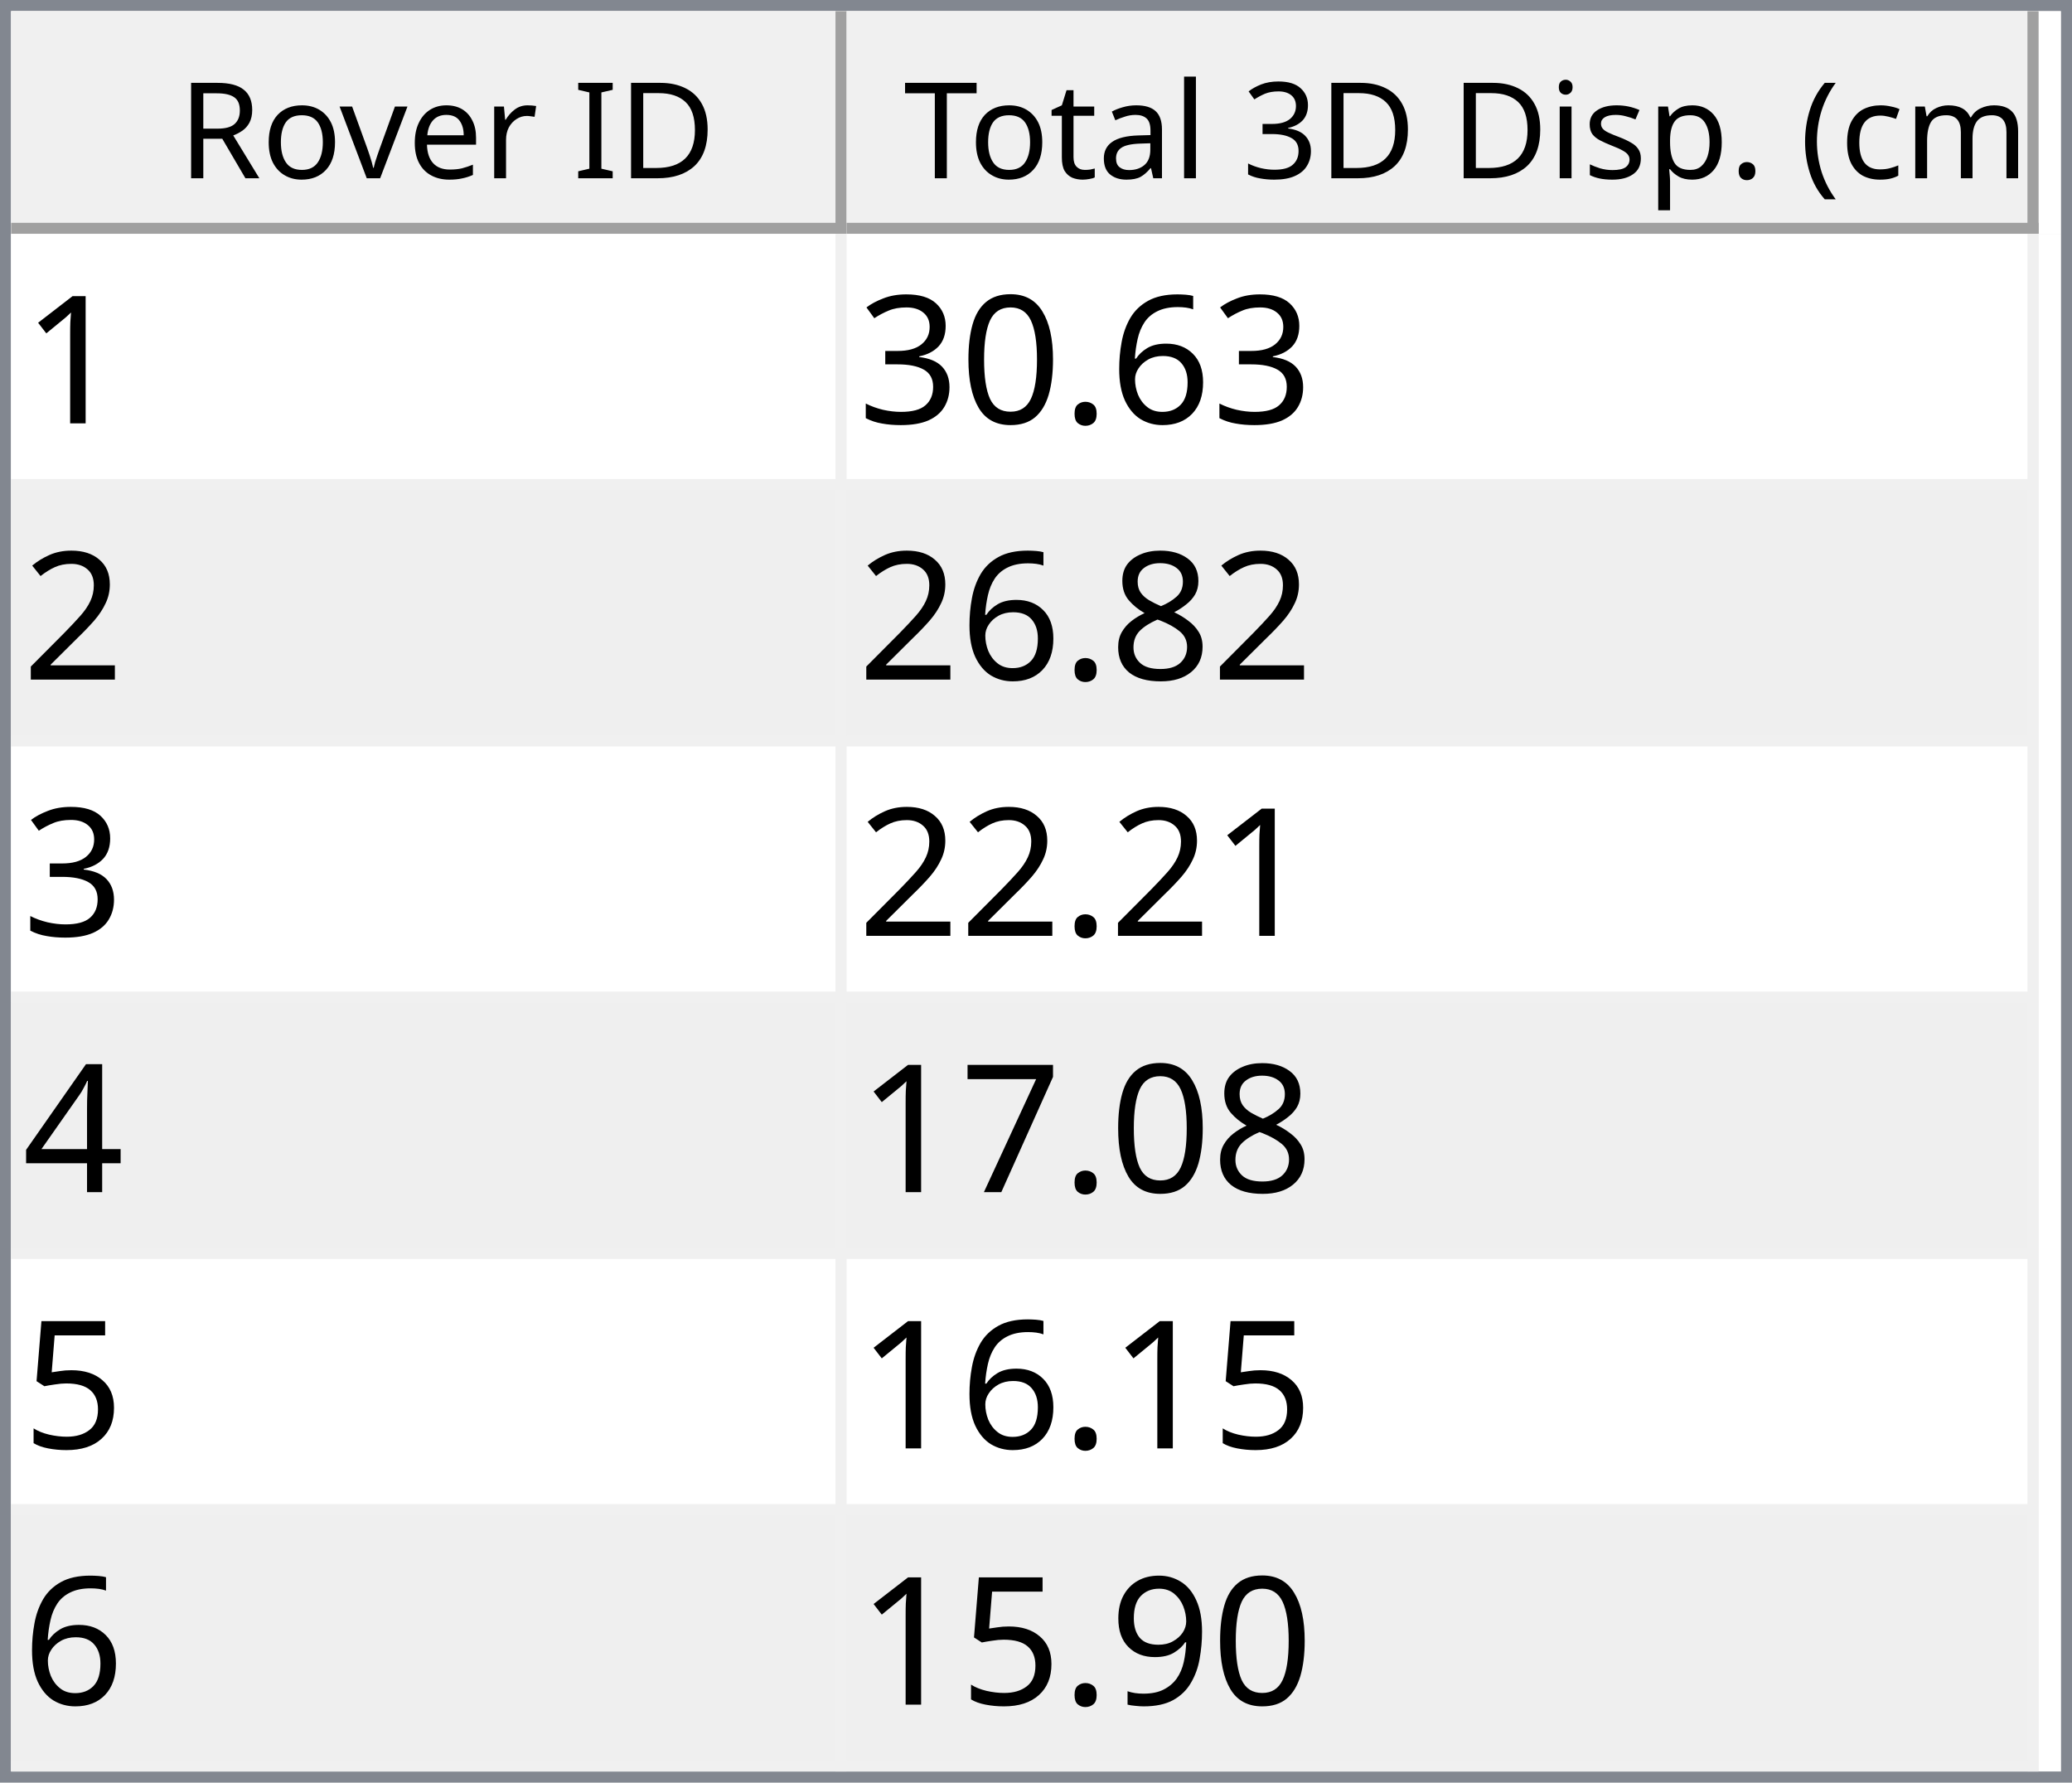
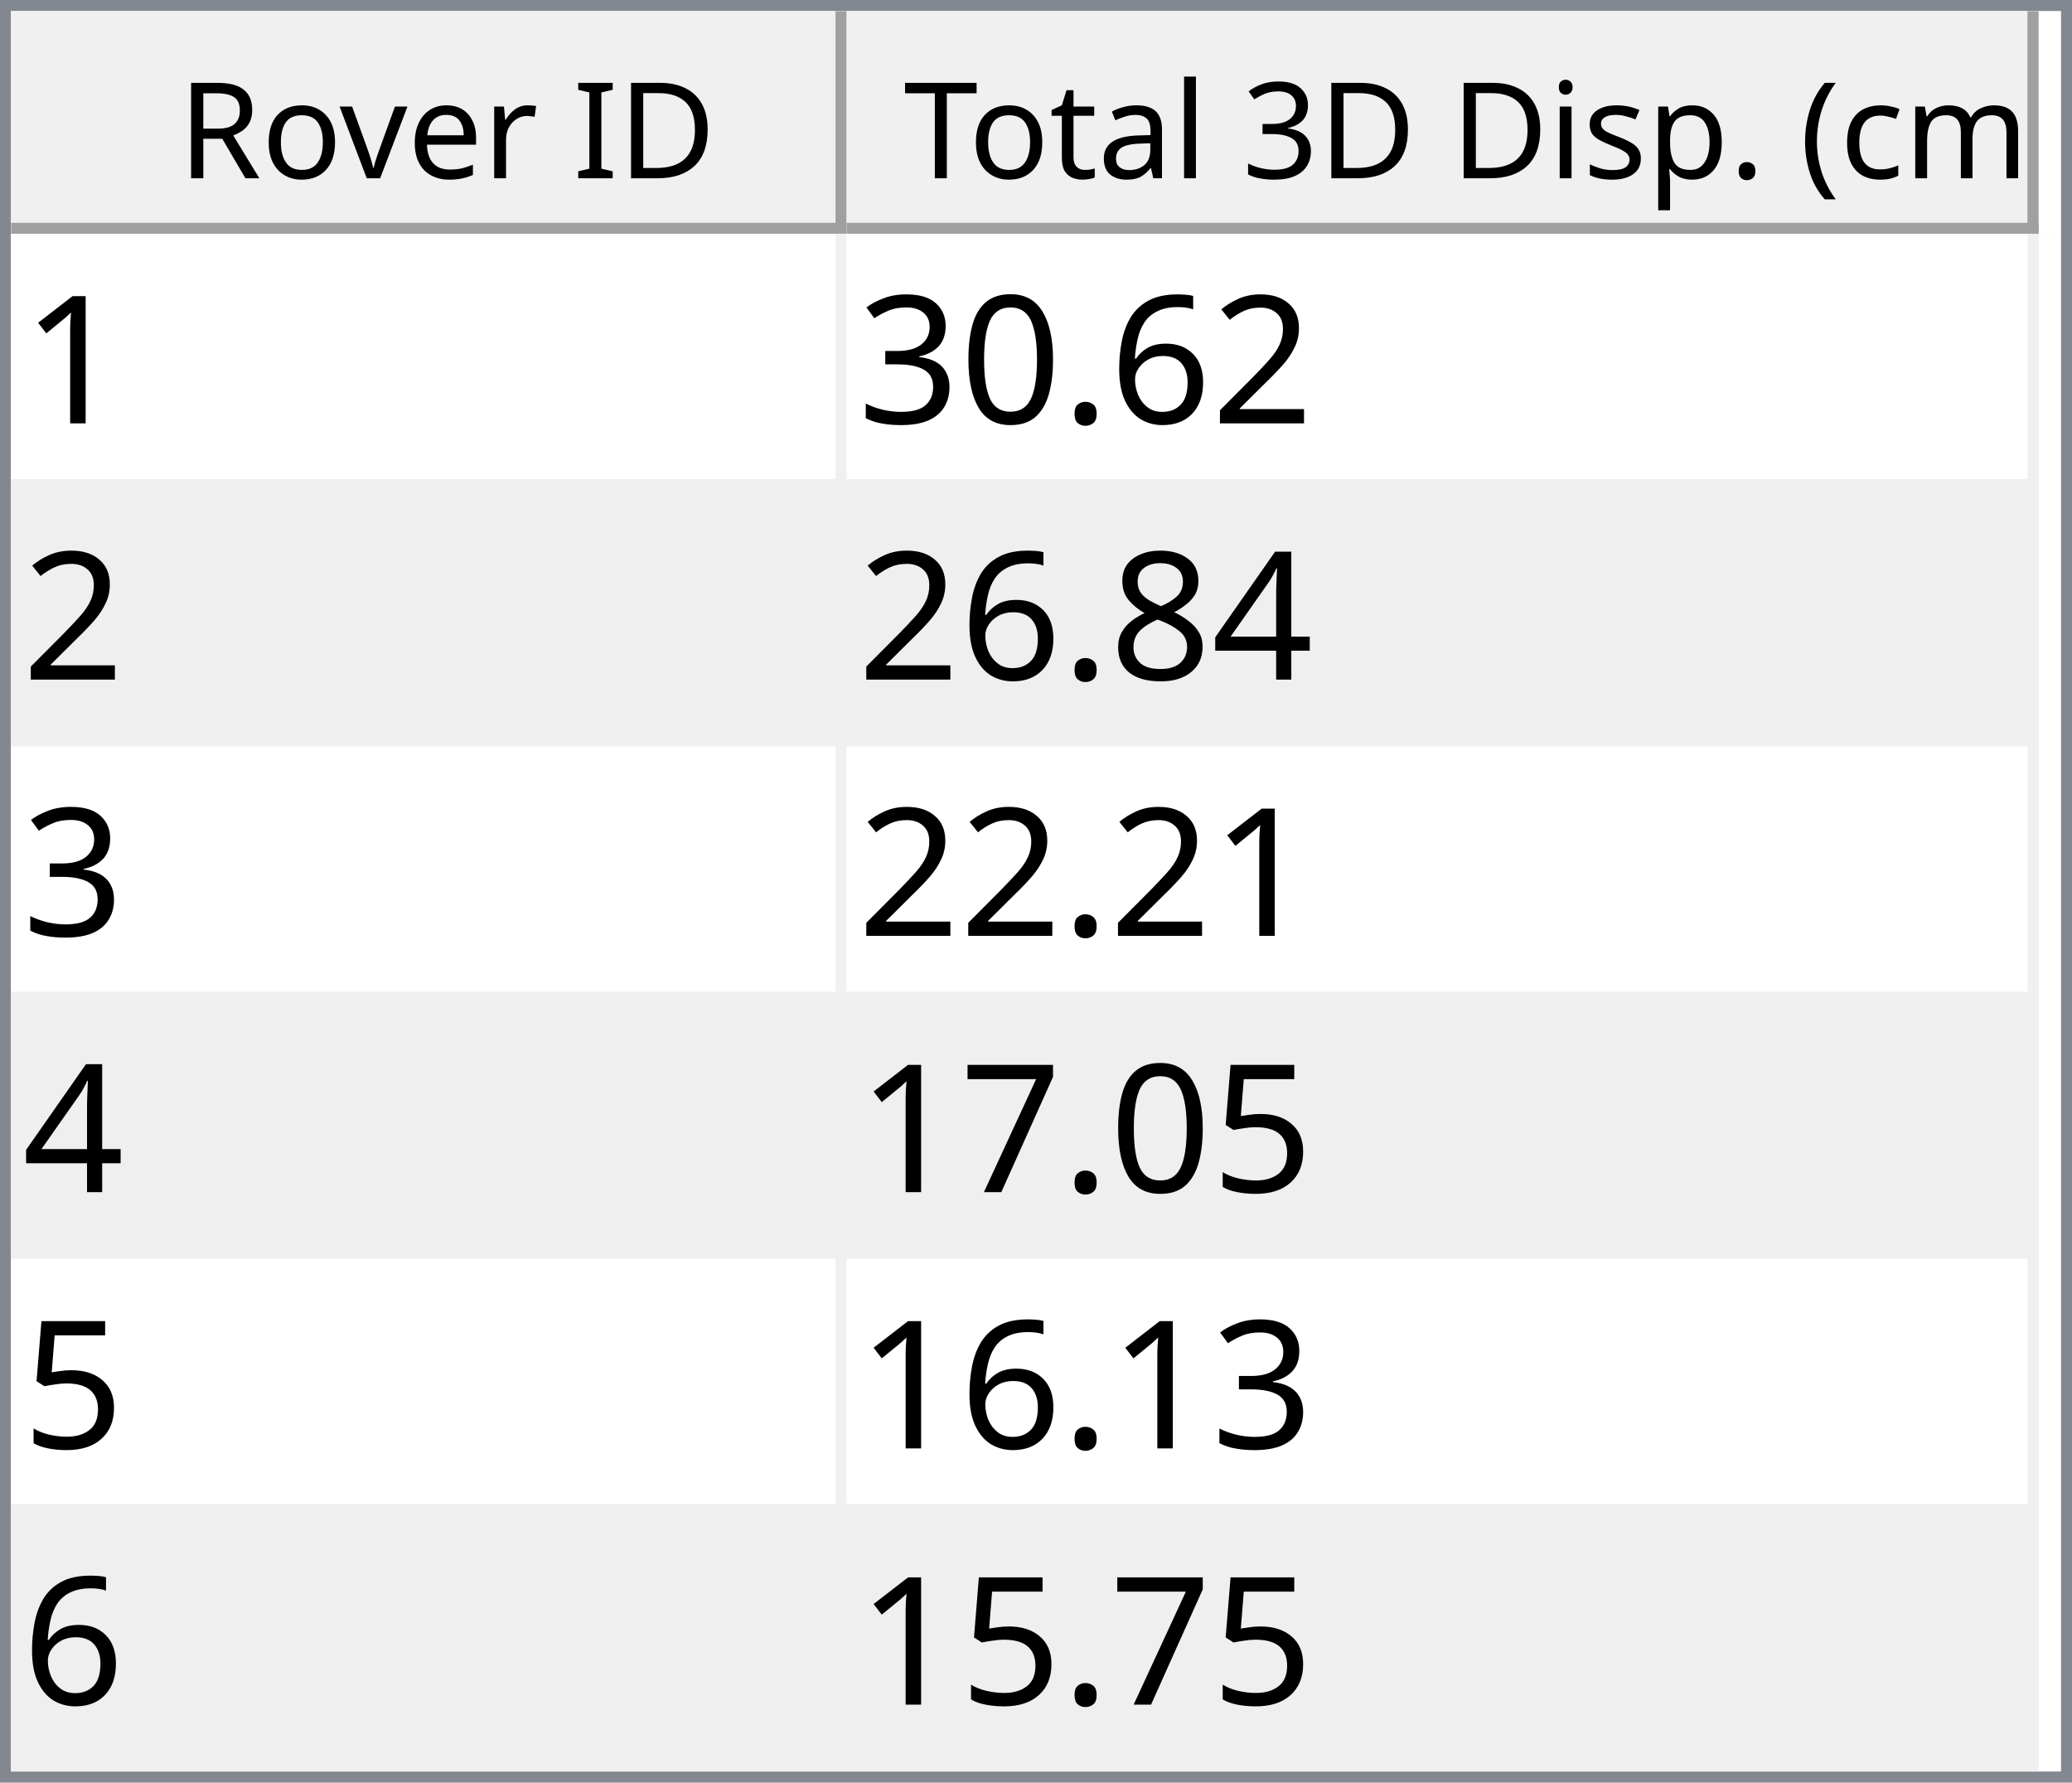
<svg xmlns="http://www.w3.org/2000/svg" style="fill-opacity:1; color-rendering:auto; color-interpolation:auto; text-rendering:auto; stroke:black; stroke-linecap:square; stroke-miterlimit:10; shape-rendering:auto; stroke-opacity:1; fill:black; stroke-dasharray:none; font-weight:normal; stroke-width:1; font-family:'Dialog'; font-style:normal; stroke-linejoin:miter; font-size:12px; stroke-dashoffset:0; image-rendering:auto;" width="186" height="160">
  <defs id="genericDefs" />
  <g>
    <defs id="defs1">
      <clipPath clipPathUnits="userSpaceOnUse" id="clipPath1">
        <path d="M0 0 L186 0 L186 160 L0 160 L0 0 Z" />
      </clipPath>
      <clipPath clipPathUnits="userSpaceOnUse" id="clipPath2">
        <path d="M0 0 L0 160 L186 160 L186 0 Z" />
      </clipPath>
      <clipPath clipPathUnits="userSpaceOnUse" id="clipPath3">
        <path d="M0 0 L0 20 L184 20 L184 0 Z" />
      </clipPath>
      <clipPath clipPathUnits="userSpaceOnUse" id="clipPath4">
        <path d="M0 0 L0 20 L75 20 L75 0 Z" />
      </clipPath>
      <clipPath clipPathUnits="userSpaceOnUse" id="clipPath5">
        <path d="M1 1 L1 19 L74 19 L74 1 Z" />
      </clipPath>
      <clipPath clipPathUnits="userSpaceOnUse" id="clipPath6">
        <path d="M0 0 L0 18 L73 18 L73 0 Z" />
      </clipPath>
      <clipPath clipPathUnits="userSpaceOnUse" id="clipPath7">
        <path d="M-0.5 -0.5 L-0.5 19.5 L74.5 19.5 L74.5 -0.5 Z" />
      </clipPath>
      <clipPath clipPathUnits="userSpaceOnUse" id="clipPath8">
        <path d="M0 0 L0 20 L107 20 L107 0 Z" />
      </clipPath>
      <clipPath clipPathUnits="userSpaceOnUse" id="clipPath9">
        <path d="M1 1 L1 19 L106 19 L106 1 Z" />
      </clipPath>
      <clipPath clipPathUnits="userSpaceOnUse" id="clipPath10">
        <path d="M0 0 L0 18 L105 18 L105 0 Z" />
      </clipPath>
      <clipPath clipPathUnits="userSpaceOnUse" id="clipPath11">
        <path d="M-0.5 -0.5 L-0.5 19.5 L106.5 19.5 L106.5 -0.5 Z" />
      </clipPath>
      <clipPath clipPathUnits="userSpaceOnUse" id="clipPath12">
        <path d="M0 0 L0 138 L184 138 L184 0 Z" />
      </clipPath>
      <clipPath clipPathUnits="userSpaceOnUse" id="clipPath13">
        <path d="M0 0 L0 138 L182 138 L182 0 Z" />
      </clipPath>
      <clipPath clipPathUnits="userSpaceOnUse" id="clipPath14">
        <path d="M-0.5 -0.5 L-0.5 137.5 L181.5 137.5 L181.5 -0.5 Z" />
      </clipPath>
      <clipPath clipPathUnits="userSpaceOnUse" id="clipPath15">
        <path d="M0 0 L0 22 L74 22 L74 0 Z" />
      </clipPath>
      <clipPath clipPathUnits="userSpaceOnUse" id="clipPath16">
        <path d="M0 0 L0 22 L106 22 L106 0 Z" />
      </clipPath>
      <font horiz-adv-x="64.551" id="font1">
        <font-face ascent="107.91" descent="25.098" units-per-em="100" style="font-style:normal; font-family:Segoe UI; font-weight:normal;" />
        <missing-glyph horiz-adv-x="64.551" d="M8.109 0 L8.109 68.266 L56.453 68.266 L56.453 0 L8.109 0 ZM15.328 7.234 L49.219 7.234 L49.219 61.031 L15.328 61.031 L15.328 7.234 Z" />
        <glyph unicode="D" horiz-adv-x="70.117" d="M9.188 0 L9.188 70.016 L28.516 70.016 Q65.531 70.016 65.531 35.891 Q65.531 19.672 55.25 9.836 Q44.969 0 27.734 0 L9.188 0 ZM17.391 62.594 L17.391 7.422 L27.828 7.422 Q41.609 7.422 49.273 14.797 Q56.938 22.172 56.938 35.688 Q56.938 62.594 28.328 62.594 L17.391 62.594 Z" />
        <glyph unicode="I" horiz-adv-x="26.611" d="M17.391 0 L9.188 0 L9.188 70.016 L17.391 70.016 L17.391 0 Z" />
        <glyph unicode=" " horiz-adv-x="27.393" d="" />
        <glyph unicode="r" horiz-adv-x="34.766" d="M34.188 41.891 Q32.078 43.5 28.125 43.5 Q23 43.5 19.555 38.672 Q16.109 33.844 16.109 25.484 L16.109 0 L8.109 0 L8.109 50 L16.109 50 L16.109 39.703 L16.312 39.703 Q18.016 44.969 21.531 47.922 Q25.047 50.875 29.391 50.875 Q32.516 50.875 34.188 50.203 L34.188 41.891 Z" />
        <glyph unicode="e" horiz-adv-x="52.295" d="M48.297 23 L12.984 23 Q13.188 14.656 17.484 10.109 Q21.781 5.562 29.297 5.562 Q37.75 5.562 44.828 11.141 L44.828 3.609 Q38.234 -1.172 27.391 -1.172 Q16.797 -1.172 10.742 5.641 Q4.688 12.453 4.688 24.812 Q4.688 36.469 11.305 43.82 Q17.922 51.172 27.734 51.172 Q37.547 51.172 42.922 44.828 Q48.297 38.484 48.297 27.203 L48.297 23 ZM40.094 29.781 Q40.047 36.719 36.75 40.578 Q33.453 44.438 27.594 44.438 Q21.922 44.438 17.969 40.383 Q14.016 36.328 13.094 29.781 L40.094 29.781 Z" />
        <glyph unicode="v" horiz-adv-x="47.9" d="M47.406 50 L27.484 0 L19.625 0 L0.688 50 L9.469 50 L22.172 13.672 Q23.578 9.672 23.922 6.688 L24.125 6.688 Q24.609 10.453 25.688 13.484 L38.969 50 L47.406 50 Z" />
        <glyph unicode="o" horiz-adv-x="58.594" d="M29 -1.172 Q17.922 -1.172 11.305 5.836 Q4.688 12.844 4.688 24.422 Q4.688 37.016 11.57 44.094 Q18.453 51.172 30.172 51.172 Q41.359 51.172 47.633 44.289 Q53.906 37.406 53.906 25.203 Q53.906 13.234 47.141 6.031 Q40.375 -1.172 29 -1.172 ZM29.594 44.438 Q21.875 44.438 17.383 39.188 Q12.891 33.938 12.891 24.703 Q12.891 15.828 17.43 10.695 Q21.969 5.562 29.594 5.562 Q37.359 5.562 41.531 10.594 Q45.703 15.625 45.703 24.906 Q45.703 34.281 41.531 39.359 Q37.359 44.438 29.594 44.438 Z" />
        <glyph unicode="R" horiz-adv-x="59.814" d="M59.375 0 L49.609 0 L37.891 19.625 Q36.281 22.359 34.766 24.289 Q33.25 26.219 31.664 27.438 Q30.078 28.656 28.25 29.219 Q26.422 29.781 24.125 29.781 L17.391 29.781 L17.391 0 L9.188 0 L9.188 70.016 L30.078 70.016 Q34.672 70.016 38.555 68.867 Q42.438 67.719 45.289 65.375 Q48.141 63.031 49.758 59.547 Q51.375 56.062 51.375 51.375 Q51.375 47.703 50.273 44.656 Q49.172 41.609 47.148 39.211 Q45.125 36.812 42.266 35.133 Q39.406 33.453 35.844 32.516 L35.844 32.328 Q37.594 31.547 38.891 30.547 Q40.188 29.547 41.359 28.18 Q42.531 26.812 43.68 25.078 Q44.828 23.344 46.234 21.047 L59.375 0 ZM17.391 62.594 L17.391 37.203 L28.516 37.203 Q31.594 37.203 34.203 38.133 Q36.812 39.062 38.719 40.797 Q40.625 42.531 41.703 45.047 Q42.781 47.562 42.781 50.688 Q42.781 56.297 39.141 59.445 Q35.5 62.594 28.609 62.594 L17.391 62.594 Z" />
        <glyph unicode=")" horiz-adv-x="30.176" d="M8.297 -15.922 L1.172 -15.922 Q16.406 2.344 16.406 26.812 Q16.406 51.469 1.078 70.016 L8.297 70.016 Q23.531 52.156 23.531 26.703 Q23.531 1.375 8.297 -15.922 Z" />
        <glyph unicode="m" horiz-adv-x="86.133" d="M79.109 0 L71.094 0 L71.094 28.719 Q71.094 37.016 68.531 40.727 Q65.969 44.438 59.906 44.438 Q54.781 44.438 51.195 39.75 Q47.609 35.062 47.609 28.516 L47.609 0 L39.594 0 L39.594 29.688 Q39.594 44.438 28.219 44.438 Q22.953 44.438 19.531 40.016 Q16.109 35.594 16.109 28.516 L16.109 0 L8.109 0 L8.109 50 L16.109 50 L16.109 42.094 L16.312 42.094 Q21.625 51.172 31.844 51.172 Q36.969 51.172 40.773 48.312 Q44.578 45.453 46 40.828 Q51.562 51.172 62.594 51.172 Q79.109 51.172 79.109 30.812 L79.109 0 Z" />
        <glyph unicode="c" horiz-adv-x="46.191" d="M42.188 2.297 Q36.422 -1.172 28.516 -1.172 Q17.828 -1.172 11.258 5.789 Q4.688 12.75 4.688 23.828 Q4.688 36.188 11.766 43.68 Q18.844 51.172 30.672 51.172 Q37.25 51.172 42.281 48.734 L42.281 40.531 Q36.719 44.438 30.375 44.438 Q22.703 44.438 17.797 38.945 Q12.891 33.453 12.891 24.516 Q12.891 15.719 17.508 10.641 Q22.125 5.562 29.891 5.562 Q36.422 5.562 42.188 9.906 L42.188 2.297 Z" />
        <glyph unicode="(" horiz-adv-x="30.176" d="M29.109 -15.922 L21.969 -15.922 Q6.844 1.375 6.844 26.703 Q6.844 52.156 21.969 70.016 L29.203 70.016 Q13.875 51.469 13.875 26.812 Q13.875 2.344 29.109 -15.922 Z" />
        <glyph unicode="." horiz-adv-x="21.68" d="M10.891 -1.078 Q8.641 -1.078 7.055 0.539 Q5.469 2.156 5.469 4.391 Q5.469 6.641 7.055 8.273 Q8.641 9.906 10.891 9.906 Q13.188 9.906 14.797 8.273 Q16.406 6.641 16.406 4.391 Q16.406 2.156 14.797 0.539 Q13.188 -1.078 10.891 -1.078 Z" />
        <glyph unicode="p" horiz-adv-x="58.789" d="M16.312 7.234 L16.109 7.234 L16.109 -23 L8.109 -23 L8.109 50 L16.109 50 L16.109 41.219 L16.312 41.219 Q22.219 51.172 33.594 51.172 Q43.266 51.172 48.688 44.461 Q54.109 37.75 54.109 26.469 Q54.109 13.922 48 6.375 Q41.891 -1.172 31.297 -1.172 Q21.578 -1.172 16.312 7.234 ZM16.109 27.391 L16.109 20.406 Q16.109 14.203 20.141 9.883 Q24.172 5.562 30.375 5.562 Q37.641 5.562 41.773 11.133 Q45.906 16.703 45.906 26.609 Q45.906 34.969 42.047 39.703 Q38.188 44.438 31.594 44.438 Q24.609 44.438 20.359 39.578 Q16.109 34.719 16.109 27.391 Z" />
        <glyph unicode="s" horiz-adv-x="42.432" d="M5.078 1.812 L5.078 10.406 Q11.625 5.562 19.484 5.562 Q30.031 5.562 30.031 12.594 Q30.031 14.594 29.125 15.992 Q28.219 17.391 26.68 18.461 Q25.141 19.531 23.07 20.383 Q21 21.234 18.609 22.172 Q15.281 23.484 12.766 24.828 Q10.25 26.172 8.57 27.859 Q6.891 29.547 6.031 31.695 Q5.172 33.844 5.172 36.719 Q5.172 40.234 6.789 42.945 Q8.406 45.656 11.086 47.484 Q13.766 49.312 17.211 50.242 Q20.656 51.172 24.312 51.172 Q30.812 51.172 35.938 48.922 L35.938 40.828 Q30.422 44.438 23.25 44.438 Q21 44.438 19.195 43.922 Q17.391 43.406 16.094 42.477 Q14.797 41.547 14.086 40.258 Q13.375 38.969 13.375 37.406 Q13.375 35.453 14.086 34.133 Q14.797 32.812 16.164 31.789 Q17.531 30.766 19.484 29.938 Q21.438 29.109 23.922 28.125 Q27.25 26.859 29.883 25.516 Q32.516 24.172 34.375 22.484 Q36.234 20.797 37.234 18.602 Q38.234 16.406 38.234 13.375 Q38.234 9.672 36.602 6.938 Q34.969 4.203 32.234 2.398 Q29.5 0.594 25.93 -0.289 Q22.359 -1.172 18.453 -1.172 Q10.75 -1.172 5.078 1.812 Z" />
        <glyph unicode="i" horiz-adv-x="24.219" d="M12.203 62.703 Q10.062 62.703 8.547 64.164 Q7.031 65.625 7.031 67.875 Q7.031 70.125 8.547 71.609 Q10.062 73.094 12.203 73.094 Q14.406 73.094 15.945 71.609 Q17.484 70.125 17.484 67.875 Q17.484 65.719 15.945 64.211 Q14.406 62.703 12.203 62.703 ZM16.109 0 L8.109 0 L8.109 50 L16.109 50 L16.109 0 Z" />
        <glyph unicode="3" horiz-adv-x="53.906" d="M46.531 19.828 Q46.531 15.094 44.75 11.211 Q42.969 7.328 39.719 4.57 Q36.469 1.812 31.93 0.297 Q27.391 -1.219 21.922 -1.219 Q11.922 -1.219 6 2.594 L6 11.188 Q13.094 5.609 22.219 5.609 Q25.875 5.609 28.828 6.539 Q31.781 7.469 33.906 9.227 Q36.031 10.984 37.18 13.477 Q38.328 15.969 38.328 19.094 Q38.328 32.812 18.797 32.812 L12.984 32.812 L12.984 39.594 L18.5 39.594 Q35.797 39.594 35.797 52.484 Q35.797 64.406 22.609 64.406 Q15.188 64.406 8.688 59.422 L8.688 67.188 Q15.375 71.188 24.609 71.188 Q29 71.188 32.57 69.969 Q36.141 68.75 38.68 66.555 Q41.219 64.359 42.609 61.281 Q44 58.203 44 54.5 Q44 40.672 30.031 36.719 L30.031 36.531 Q33.594 36.141 36.625 34.797 Q39.656 33.453 41.852 31.305 Q44.047 29.156 45.289 26.25 Q46.531 23.344 46.531 19.828 Z" />
        <glyph unicode="l" horiz-adv-x="24.219" d="M16.109 0 L8.109 0 L8.109 74.031 L16.109 74.031 L16.109 0 Z" />
        <glyph unicode="a" horiz-adv-x="50.879" d="M43.891 0 L35.891 0 L35.891 7.812 L35.688 7.812 Q30.469 -1.172 20.312 -1.172 Q12.844 -1.172 8.617 2.781 Q4.391 6.734 4.391 13.281 Q4.391 27.297 20.906 29.594 L35.891 31.688 Q35.891 44.438 25.594 44.438 Q16.547 44.438 9.281 38.281 L9.281 46.484 Q16.656 51.172 26.266 51.172 Q43.891 51.172 43.891 32.516 L43.891 0 ZM35.891 25.297 L23.828 23.641 Q18.266 22.859 15.43 20.875 Q12.594 18.891 12.594 13.875 Q12.594 10.203 15.211 7.883 Q17.828 5.562 22.172 5.562 Q28.125 5.562 32.008 9.742 Q35.891 13.922 35.891 20.312 L35.891 25.297 Z" />
        <glyph unicode="t" horiz-adv-x="33.887" d="M31.297 0.484 Q28.469 -1.078 23.828 -1.078 Q10.688 -1.078 10.688 13.578 L10.688 43.172 L2.094 43.172 L2.094 50 L10.688 50 L10.688 62.203 L18.703 64.797 L18.703 50 L31.297 50 L31.297 43.172 L18.703 43.172 L18.703 14.984 Q18.703 9.969 20.414 7.82 Q22.125 5.672 26.078 5.672 Q29.109 5.672 31.297 7.328 L31.297 0.484 Z" />
        <glyph unicode="T" horiz-adv-x="52.393" d="M50.594 62.594 L30.375 62.594 L30.375 0 L22.172 0 L22.172 62.594 L2 62.594 L2 70.016 L50.594 70.016 L50.594 62.594 Z" />
      </font>
      <font horiz-adv-x="75.0" id="font2">
        <font-face ascent="100.537" descent="21.973" units-per-em="100" style="font-style:normal; font-family:sans-serif; font-weight:normal;" />
        <missing-glyph horiz-adv-x="75.0" d="M12.5 0 L12.5 62.5 L62.5 62.5 L62.5 0 L12.5 0 ZM14.062 1.562 L60.938 1.562 L60.938 60.938 L14.062 60.938 L14.062 1.562 Z" />
        <glyph unicode="1" horiz-adv-x="55.615" d="M37.25 0 L28.469 0 L28.469 56 Q25.297 52.984 20.141 49.953 Q14.984 46.922 10.891 45.406 L10.891 53.906 Q18.266 57.375 23.781 62.305 Q29.297 67.234 31.594 71.875 L37.25 71.875 L37.25 0 Z" />
+         <glyph unicode="2" horiz-adv-x="55.615" d="M50.344 8.453 L50.344 0 L3.031 0 Q2.938 3.172 4.047 6.109 Q5.859 10.938 9.836 15.625 Q13.812 20.312 21.344 26.469 Q33.016 36.031 37.117 41.625 Q41.219 47.219 41.219 52.203 Q41.219 57.422 37.477 61.008 Q33.734 64.594 27.734 64.594 Q21.391 64.594 17.578 60.789 Q13.766 56.984 13.719 50.25 L4.688 51.172 Q5.609 61.281 11.664 66.578 Q17.719 71.875 27.938 71.875 Q38.234 71.875 44.242 66.164 Q50.25 60.453 50.25 52 Q50.25 47.703 48.492 43.555 Q46.734 39.406 42.656 34.812 Q38.578 30.219 29.109 22.219 Q21.188 15.578 18.945 13.211 Q16.703 10.844 15.234 8.453 L50.344 8.453 Z" />
        <glyph unicode="6" horiz-adv-x="55.615" d="M49.75 54.047 L41.016 53.375 Q39.844 58.547 37.703 60.891 Q34.125 64.656 28.906 64.656 Q24.703 64.656 21.531 62.312 Q17.391 59.281 14.992 53.469 Q12.594 47.656 12.5 36.922 Q15.672 41.75 20.266 44.094 Q24.859 46.438 29.891 46.438 Q38.672 46.438 44.852 39.969 Q51.031 33.5 51.031 23.25 Q51.031 16.5 48.125 10.719 Q45.219 4.938 40.141 1.859 Q35.062 -1.219 28.609 -1.219 Q17.625 -1.219 10.695 6.859 Q3.766 14.938 3.766 33.5 Q3.766 54.25 11.422 63.672 Q18.109 71.875 29.438 71.875 Q37.891 71.875 43.289 67.141 Q48.688 62.406 49.75 54.047 ZM13.875 23.188 Q13.875 18.656 15.797 14.508 Q17.719 10.359 21.188 8.18 Q24.656 6 28.469 6 Q34.031 6 38.039 10.492 Q42.047 14.984 42.047 22.703 Q42.047 30.125 38.086 34.398 Q34.125 38.672 28.125 38.672 Q22.172 38.672 18.023 34.398 Q13.875 30.125 13.875 23.188 Z" />
        <glyph unicode="." horiz-adv-x="27.783" d="M9.078 0 L9.078 10.016 L19.094 10.016 L19.094 0 L9.078 0 Z" />
        <glyph unicode="0" horiz-adv-x="55.615" d="M4.156 35.297 Q4.156 48 6.766 55.742 Q9.375 63.484 14.523 67.68 Q19.672 71.875 27.484 71.875 Q33.25 71.875 37.594 69.555 Q41.938 67.234 44.773 62.867 Q47.609 58.5 49.219 52.227 Q50.828 45.953 50.828 35.297 Q50.828 22.703 48.242 14.969 Q45.656 7.234 40.508 3.008 Q35.359 -1.219 27.484 -1.219 Q17.141 -1.219 11.234 6.203 Q4.156 15.141 4.156 35.297 ZM13.188 35.297 Q13.188 17.672 17.312 11.836 Q21.438 6 27.484 6 Q33.547 6 37.672 11.859 Q41.797 17.719 41.797 35.297 Q41.797 52.984 37.672 58.789 Q33.547 64.594 27.391 64.594 Q21.344 64.594 17.719 59.469 Q13.188 52.938 13.188 35.297 Z" />
        <glyph unicode="3" horiz-adv-x="55.615" d="M4.203 18.891 L12.984 20.062 Q14.5 12.594 18.141 9.297 Q21.781 6 27 6 Q33.203 6 37.477 10.297 Q41.75 14.594 41.75 20.953 Q41.75 27 37.797 30.93 Q33.844 34.859 27.734 34.859 Q25.25 34.859 21.531 33.891 L22.516 41.609 Q23.391 41.5 23.922 41.5 Q29.547 41.5 34.039 44.43 Q38.531 47.359 38.531 53.469 Q38.531 58.297 35.258 61.477 Q31.984 64.656 26.812 64.656 Q21.688 64.656 18.266 61.43 Q14.844 58.203 13.875 51.766 L5.078 53.328 Q6.688 62.156 12.398 67.016 Q18.109 71.875 26.609 71.875 Q32.469 71.875 37.398 69.359 Q42.328 66.844 44.945 62.5 Q47.562 58.156 47.562 53.266 Q47.562 48.641 45.07 44.828 Q42.578 41.016 37.703 38.766 Q44.047 37.312 47.562 32.695 Q51.078 28.078 51.078 21.141 Q51.078 11.766 44.242 5.25 Q37.406 -1.266 26.953 -1.266 Q17.531 -1.266 11.305 4.352 Q5.078 9.969 4.203 18.891 Z" />
-         <glyph unicode="2" horiz-adv-x="55.615" d="M50.344 8.453 L50.344 0 L3.031 0 Q2.938 3.172 4.047 6.109 Q5.859 10.938 9.836 15.625 Q13.812 20.312 21.344 26.469 Q33.016 36.031 37.117 41.625 Q41.219 47.219 41.219 52.203 Q41.219 57.422 37.477 61.008 Q33.734 64.594 27.734 64.594 Q21.391 64.594 17.578 60.789 Q13.766 56.984 13.719 50.25 L4.688 51.172 Q5.609 61.281 11.664 66.578 Q17.719 71.875 27.938 71.875 Q38.234 71.875 44.242 66.164 Q50.25 60.453 50.25 52 Q50.25 47.703 48.492 43.555 Q46.734 39.406 42.656 34.812 Q38.578 30.219 29.109 22.219 Q21.188 15.578 18.945 13.211 Q16.703 10.844 15.234 8.453 L50.344 8.453 Z" />
+         <glyph unicode="4" horiz-adv-x="55.615" d="M32.328 0 L32.328 17.141 L1.266 17.141 L1.266 25.203 L33.938 71.578 L41.109 71.578 L41.109 25.203 L50.781 25.203 L50.781 17.141 L41.109 17.141 L41.109 0 L32.328 0 ZM32.328 25.203 L32.328 57.469 L9.906 25.203 L32.328 25.203 Z" />
        <glyph unicode="8" horiz-adv-x="55.615" d="M17.672 38.812 Q12.203 40.828 9.57 44.539 Q6.938 48.25 6.938 53.422 Q6.938 61.234 12.555 66.555 Q18.172 71.875 27.484 71.875 Q36.859 71.875 42.578 66.43 Q48.297 60.984 48.297 53.172 Q48.297 48.188 45.68 44.508 Q43.062 40.828 37.75 38.812 Q44.344 36.672 47.781 31.883 Q51.219 27.094 51.219 20.453 Q51.219 11.281 44.727 5.031 Q38.234 -1.219 27.641 -1.219 Q17.047 -1.219 10.547 5.055 Q4.047 11.328 4.047 20.703 Q4.047 27.688 7.594 32.398 Q11.141 37.109 17.672 38.812 ZM15.922 53.719 Q15.922 48.641 19.195 45.414 Q22.469 42.188 27.688 42.188 Q32.766 42.188 36.016 45.383 Q39.266 48.578 39.266 53.219 Q39.266 58.062 35.914 61.359 Q32.562 64.656 27.594 64.656 Q22.562 64.656 19.242 61.43 Q15.922 58.203 15.922 53.719 ZM13.094 20.656 Q13.094 16.891 14.875 13.375 Q16.656 9.859 20.172 7.93 Q23.688 6 27.734 6 Q34.031 6 38.133 10.055 Q42.234 14.109 42.234 20.359 Q42.234 26.703 38.016 30.859 Q33.797 35.016 27.438 35.016 Q21.234 35.016 17.164 30.914 Q13.094 26.812 13.094 20.656 Z" />
-         <glyph unicode="4" horiz-adv-x="55.615" d="M32.328 0 L32.328 17.141 L1.266 17.141 L1.266 25.203 L33.938 71.578 L41.109 71.578 L41.109 25.203 L50.781 25.203 L50.781 17.141 L41.109 17.141 L41.109 0 L32.328 0 ZM32.328 25.203 L32.328 57.469 L9.906 25.203 L32.328 25.203 Z" />
+         <glyph unicode="5" horiz-adv-x="55.615" d="M4.156 18.75 L13.375 19.531 Q14.406 12.797 18.141 9.398 Q21.875 6 27.156 6 Q33.5 6 37.891 10.789 Q42.281 15.578 42.281 23.484 Q42.281 31 38.062 35.352 Q33.844 39.703 27 39.703 Q22.75 39.703 19.336 37.773 Q15.922 35.844 13.969 32.766 L5.719 33.844 L12.641 70.609 L48.25 70.609 L48.25 62.203 L19.672 62.203 L15.828 42.969 Q22.266 47.469 29.344 47.469 Q38.719 47.469 45.164 40.969 Q51.609 34.469 51.609 24.266 Q51.609 14.547 45.953 7.469 Q39.062 -1.219 27.156 -1.219 Q17.391 -1.219 11.211 4.25 Q5.031 9.719 4.156 18.75 Z" />
        <glyph unicode="7" horiz-adv-x="55.615" d="M4.734 62.203 L4.734 70.656 L51.078 70.656 L51.078 63.812 Q44.234 56.547 37.523 44.484 Q30.812 32.422 27.156 19.672 Q24.516 10.688 23.781 0 L14.75 0 Q14.891 8.453 18.062 20.414 Q21.234 32.375 27.172 43.484 Q33.109 54.594 39.797 62.203 L4.734 62.203 Z" />
-         <glyph unicode="5" horiz-adv-x="55.615" d="M4.156 18.75 L13.375 19.531 Q14.406 12.797 18.141 9.398 Q21.875 6 27.156 6 Q33.5 6 37.891 10.789 Q42.281 15.578 42.281 23.484 Q42.281 31 38.062 35.352 Q33.844 39.703 27 39.703 Q22.75 39.703 19.336 37.773 Q15.922 35.844 13.969 32.766 L5.719 33.844 L12.641 70.609 L48.25 70.609 L48.25 62.203 L19.672 62.203 L15.828 42.969 Q22.266 47.469 29.344 47.469 Q38.719 47.469 45.164 40.969 Q51.609 34.469 51.609 24.266 Q51.609 14.547 45.953 7.469 Q39.062 -1.219 27.156 -1.219 Q17.391 -1.219 11.211 4.25 Q5.031 9.719 4.156 18.75 Z" />
-         <glyph unicode="9" horiz-adv-x="55.615" d="M5.469 16.547 L13.922 17.328 Q14.984 11.375 18.016 8.688 Q21.047 6 25.781 6 Q29.828 6 32.883 7.859 Q35.938 9.719 37.891 12.82 Q39.844 15.922 41.164 21.195 Q42.484 26.469 42.484 31.938 Q42.484 32.516 42.438 33.688 Q39.797 29.5 35.234 26.883 Q30.672 24.266 25.344 24.266 Q16.453 24.266 10.305 30.711 Q4.156 37.156 4.156 47.703 Q4.156 58.594 10.578 65.234 Q17 71.875 26.656 71.875 Q33.641 71.875 39.43 68.117 Q45.219 64.359 48.219 57.398 Q51.219 50.438 51.219 37.25 Q51.219 23.531 48.242 15.406 Q45.266 7.281 39.383 3.031 Q33.5 -1.219 25.594 -1.219 Q17.188 -1.219 11.867 3.445 Q6.547 8.109 5.469 16.547 ZM41.453 48.141 Q41.453 55.719 37.43 60.156 Q33.406 64.594 27.734 64.594 Q21.875 64.594 17.531 59.812 Q13.188 55.031 13.188 47.406 Q13.188 40.578 17.312 36.305 Q21.438 32.031 27.484 32.031 Q33.594 32.031 37.523 36.305 Q41.453 40.578 41.453 48.141 Z" />
      </font>
    </defs>
    <g style="fill:white; stroke:white;">
      <rect x="0" y="0" width="186" style="clip-path:url(#clipPath1); stroke:none;" height="160" />
    </g>
    <g style="fill:white; text-rendering:optimizeSpeed; color-rendering:optimizeSpeed; image-rendering:optimizeSpeed; shape-rendering:crispEdges; stroke:white; color-interpolation:sRGB;">
      <rect x="0" width="186" height="160" y="0" style="stroke:none;" />
      <path style="stroke:none;" d="M0 160 L186 160 L186 0 L0 0 Z" />
    </g>
    <g style="fill:rgb(240,240,240); font-family:'Segoe UI'; stroke:rgb(240,240,240);">
      <rect x="0" y="0" width="186" style="clip-path:url(#clipPath2); stroke:none;" height="160" />
    </g>
    <g style="fill:rgb(130,135,144); font-family:'Segoe UI'; stroke:rgb(130,135,144);">
      <path d="M0 0 L186 0 L186 160 L0 160 L0 0 ZM1 1 L185 1 L185 159 L1 159 L1 1 Z" style="fill-rule:evenodd; clip-path:url(#clipPath2); stroke:none;" />
    </g>
    <g style="fill:white; font-family:'Segoe UI'; stroke:white;" transform="translate(1,1)">
      <rect x="0" y="0" width="184" style="clip-path:url(#clipPath3); stroke:none;" height="20" />
    </g>
    <g style="fill:rgb(240,240,240); font-family:'Segoe UI'; stroke:rgb(240,240,240);" transform="translate(1,1)">
      <rect x="0" y="0" width="75" style="clip-path:url(#clipPath4); stroke:none;" height="20" />
    </g>
    <g style="font-family:'Segoe UI';" transform="translate(2,2)">
      <text x="14" xml:space="preserve" y="14" style="clip-path:url(#clipPath6); stroke:none;">Rover ID</text>
    </g>
    <g style="fill:rgb(160,160,160); font-family:'Segoe UI'; stroke:rgb(160,160,160); stroke-linejoin:bevel;" transform="translate(1.5,1.5)">
      <line x1="74" x2="74" y1="0" style="fill:none; clip-path:url(#clipPath7);" y2="19" />
    </g>
    <g style="fill:rgb(160,160,160); font-family:'Segoe UI'; stroke:rgb(160,160,160); stroke-linejoin:bevel;" transform="matrix(1,0,0,1,1,1) translate(0.5,0.5)">
      <line x1="0" x2="74" y1="19" style="fill:none; clip-path:url(#clipPath7);" y2="19" />
    </g>
    <g style="fill:rgb(240,240,240); font-family:'Segoe UI'; stroke:rgb(240,240,240);" transform="translate(76,1)">
      <rect x="0" y="0" width="107" style="clip-path:url(#clipPath8); stroke:none;" height="20" />
    </g>
    <g style="font-family:'Segoe UI';" transform="translate(77,2)">
      <text x="1" xml:space="preserve" y="14" style="clip-path:url(#clipPath10); stroke:none;"> Total 3D Disp. (cm)</text>
    </g>
    <g style="fill:rgb(160,160,160); font-family:'Segoe UI'; stroke:rgb(160,160,160); stroke-linejoin:bevel;" transform="translate(76.5,1.5)">
      <line x1="106" x2="106" y1="0" style="fill:none; clip-path:url(#clipPath11);" y2="19" />
    </g>
    <g style="fill:rgb(160,160,160); font-family:'Segoe UI'; stroke:rgb(160,160,160); stroke-linejoin:bevel;" transform="matrix(1,0,0,1,76,1) translate(0.5,0.5)">
      <line x1="0" x2="106" y1="19" style="fill:none; clip-path:url(#clipPath11);" y2="19" />
    </g>
    <g style="fill:white; font-family:'Segoe UI'; stroke:white;" transform="translate(1,21)">
      <rect x="0" y="0" width="184" style="clip-path:url(#clipPath12); stroke:none;" height="138" />
    </g>
    <g style="fill:rgb(240,240,240); font-size:16px; font-family:sans-serif; stroke:rgb(240,240,240);" transform="translate(1,21)">
      <rect x="0" y="0" width="182" style="clip-path:url(#clipPath13); stroke:none;" height="138" />
      <line transform="translate(0.5,0.5)" x1="0" x2="181" y1="22" style="clip-path:url(#clipPath14); fill:none; stroke-linejoin:bevel;" y2="22" />
    </g>
    <g transform="matrix(1,0,0,1,1,21) translate(0.5,0.5)" style="fill:rgb(240,240,240); font-size:16px; font-family:sans-serif; stroke:rgb(240,240,240); stroke-linejoin:bevel;">
      <line x1="0" x2="181" y1="45" style="fill:none; clip-path:url(#clipPath14);" y2="45" />
    </g>
    <g transform="matrix(1,0,0,1,1,21) translate(0.5,0.5)" style="fill:rgb(240,240,240); font-size:16px; font-family:sans-serif; stroke:rgb(240,240,240); stroke-linejoin:bevel;">
      <line x1="0" x2="181" y1="68" style="fill:none; clip-path:url(#clipPath14);" y2="68" />
    </g>
    <g transform="matrix(1,0,0,1,1,21) translate(0.5,0.5)" style="fill:rgb(240,240,240); font-size:16px; font-family:sans-serif; stroke:rgb(240,240,240); stroke-linejoin:bevel;">
      <line x1="0" x2="181" y1="91" style="fill:none; clip-path:url(#clipPath14);" y2="91" />
    </g>
    <g transform="matrix(1,0,0,1,1,21) translate(0.5,0.5)" style="fill:rgb(240,240,240); font-size:16px; font-family:sans-serif; stroke:rgb(240,240,240); stroke-linejoin:bevel;">
      <line x1="0" x2="181" y1="114" style="fill:none; clip-path:url(#clipPath14);" y2="114" />
    </g>
    <g transform="matrix(1,0,0,1,1,21) translate(0.5,0.5)" style="fill:rgb(240,240,240); font-size:16px; font-family:sans-serif; stroke:rgb(240,240,240); stroke-linejoin:bevel;">
      <line x1="0" x2="181" y1="137" style="fill:none; clip-path:url(#clipPath14);" y2="137" />
    </g>
    <g transform="matrix(1,0,0,1,1,21) translate(0.5,0.5)" style="fill:rgb(240,240,240); font-size:16px; font-family:sans-serif; stroke:rgb(240,240,240); stroke-linejoin:bevel;">
      <line x1="74" x2="74" y1="0" style="fill:none; clip-path:url(#clipPath14);" y2="137" />
    </g>
    <g transform="matrix(1,0,0,1,1,21) translate(0.5,0.5)" style="fill:rgb(240,240,240); font-size:16px; font-family:sans-serif; stroke:rgb(240,240,240); stroke-linejoin:bevel;">
      <line x1="181" x2="181" y1="0" style="fill:none; clip-path:url(#clipPath14);" y2="137" />
    </g>
    <g style="fill:white; font-size:16px; font-family:sans-serif; stroke:white;" transform="matrix(1,0,0,1,1,21)">
      <rect x="0" y="0" width="74" style="clip-path:url(#clipPath15); stroke:none;" height="22" />
      <text x="1" y="17" style="fill:black; clip-path:url(#clipPath15); stroke:none;" xml:space="preserve">1</text>
    </g>
    <g style="fill:white; font-size:16px; font-family:sans-serif; stroke:white;" transform="matrix(1,0,0,1,1,21) translate(75,0)">
      <rect x="0" y="0" width="106" style="clip-path:url(#clipPath16); stroke:none;" height="22" />
-       <text x="1" y="17" style="fill:black; clip-path:url(#clipPath16); stroke:none;" xml:space="preserve">30.63</text>
+       <text x="1" y="17" style="fill:black; clip-path:url(#clipPath16); stroke:none;" xml:space="preserve">30.62</text>
    </g>
    <g style="fill:rgb(239,239,239); font-size:16px; font-family:sans-serif; stroke:rgb(239,239,239);" transform="matrix(1,0,0,1,1,21) translate(0,23)">
      <rect x="0" y="0" width="74" style="clip-path:url(#clipPath15); stroke:none;" height="22" />
      <text x="1" y="17" style="fill:black; clip-path:url(#clipPath15); stroke:none;" xml:space="preserve">2</text>
    </g>
    <g style="fill:rgb(239,239,239); font-size:16px; font-family:sans-serif; stroke:rgb(239,239,239);" transform="matrix(1,0,0,1,1,21) translate(75,23)">
      <rect x="0" y="0" width="106" style="clip-path:url(#clipPath16); stroke:none;" height="22" />
-       <text x="1" y="17" style="fill:black; clip-path:url(#clipPath16); stroke:none;" xml:space="preserve">26.82</text>
+       <text x="1" y="17" style="fill:black; clip-path:url(#clipPath16); stroke:none;" xml:space="preserve">26.84</text>
    </g>
    <g style="fill:white; font-size:16px; font-family:sans-serif; stroke:white;" transform="matrix(1,0,0,1,1,21) translate(0,46)">
      <rect x="0" y="0" width="74" style="clip-path:url(#clipPath15); stroke:none;" height="22" />
      <text x="1" y="17" style="fill:black; clip-path:url(#clipPath15); stroke:none;" xml:space="preserve">3</text>
    </g>
    <g style="fill:white; font-size:16px; font-family:sans-serif; stroke:white;" transform="matrix(1,0,0,1,1,21) translate(75,46)">
      <rect x="0" y="0" width="106" style="clip-path:url(#clipPath16); stroke:none;" height="22" />
      <text x="1" y="17" style="fill:black; clip-path:url(#clipPath16); stroke:none;" xml:space="preserve">22.21</text>
    </g>
    <g style="fill:rgb(239,239,239); font-size:16px; font-family:sans-serif; stroke:rgb(239,239,239);" transform="matrix(1,0,0,1,1,21) translate(0,69)">
      <rect x="0" y="0" width="74" style="clip-path:url(#clipPath15); stroke:none;" height="22" />
      <text x="1" y="17" style="fill:black; clip-path:url(#clipPath15); stroke:none;" xml:space="preserve">4</text>
    </g>
    <g style="fill:rgb(239,239,239); font-size:16px; font-family:sans-serif; stroke:rgb(239,239,239);" transform="matrix(1,0,0,1,1,21) translate(75,69)">
      <rect x="0" y="0" width="106" style="clip-path:url(#clipPath16); stroke:none;" height="22" />
-       <text x="1" y="17" style="fill:black; clip-path:url(#clipPath16); stroke:none;" xml:space="preserve">17.08</text>
+       <text x="1" y="17" style="fill:black; clip-path:url(#clipPath16); stroke:none;" xml:space="preserve">17.05</text>
    </g>
    <g style="fill:white; font-size:16px; font-family:sans-serif; stroke:white;" transform="matrix(1,0,0,1,1,21) translate(0,92)">
      <rect x="0" y="0" width="74" style="clip-path:url(#clipPath15); stroke:none;" height="22" />
      <text x="1" y="17" style="fill:black; clip-path:url(#clipPath15); stroke:none;" xml:space="preserve">5</text>
    </g>
    <g style="fill:white; font-size:16px; font-family:sans-serif; stroke:white;" transform="matrix(1,0,0,1,1,21) translate(75,92)">
      <rect x="0" y="0" width="106" style="clip-path:url(#clipPath16); stroke:none;" height="22" />
-       <text x="1" y="17" style="fill:black; clip-path:url(#clipPath16); stroke:none;" xml:space="preserve">16.15</text>
+       <text x="1" y="17" style="fill:black; clip-path:url(#clipPath16); stroke:none;" xml:space="preserve">16.13</text>
    </g>
    <g style="fill:rgb(239,239,239); font-size:16px; font-family:sans-serif; stroke:rgb(239,239,239);" transform="matrix(1,0,0,1,1,21) translate(0,115)">
      <rect x="0" y="0" width="74" style="clip-path:url(#clipPath15); stroke:none;" height="22" />
      <text x="1" y="17" style="fill:black; clip-path:url(#clipPath15); stroke:none;" xml:space="preserve">6</text>
    </g>
    <g style="fill:rgb(239,239,239); font-size:16px; font-family:sans-serif; stroke:rgb(239,239,239);" transform="matrix(1,0,0,1,1,21) translate(75,115)">
      <rect x="0" y="0" width="106" style="clip-path:url(#clipPath16); stroke:none;" height="22" />
-       <text x="1" y="17" style="fill:black; clip-path:url(#clipPath16); stroke:none;" xml:space="preserve">15.90</text>
+       <text x="1" y="17" style="fill:black; clip-path:url(#clipPath16); stroke:none;" xml:space="preserve">15.75</text>
    </g>
  </g>
</svg>
